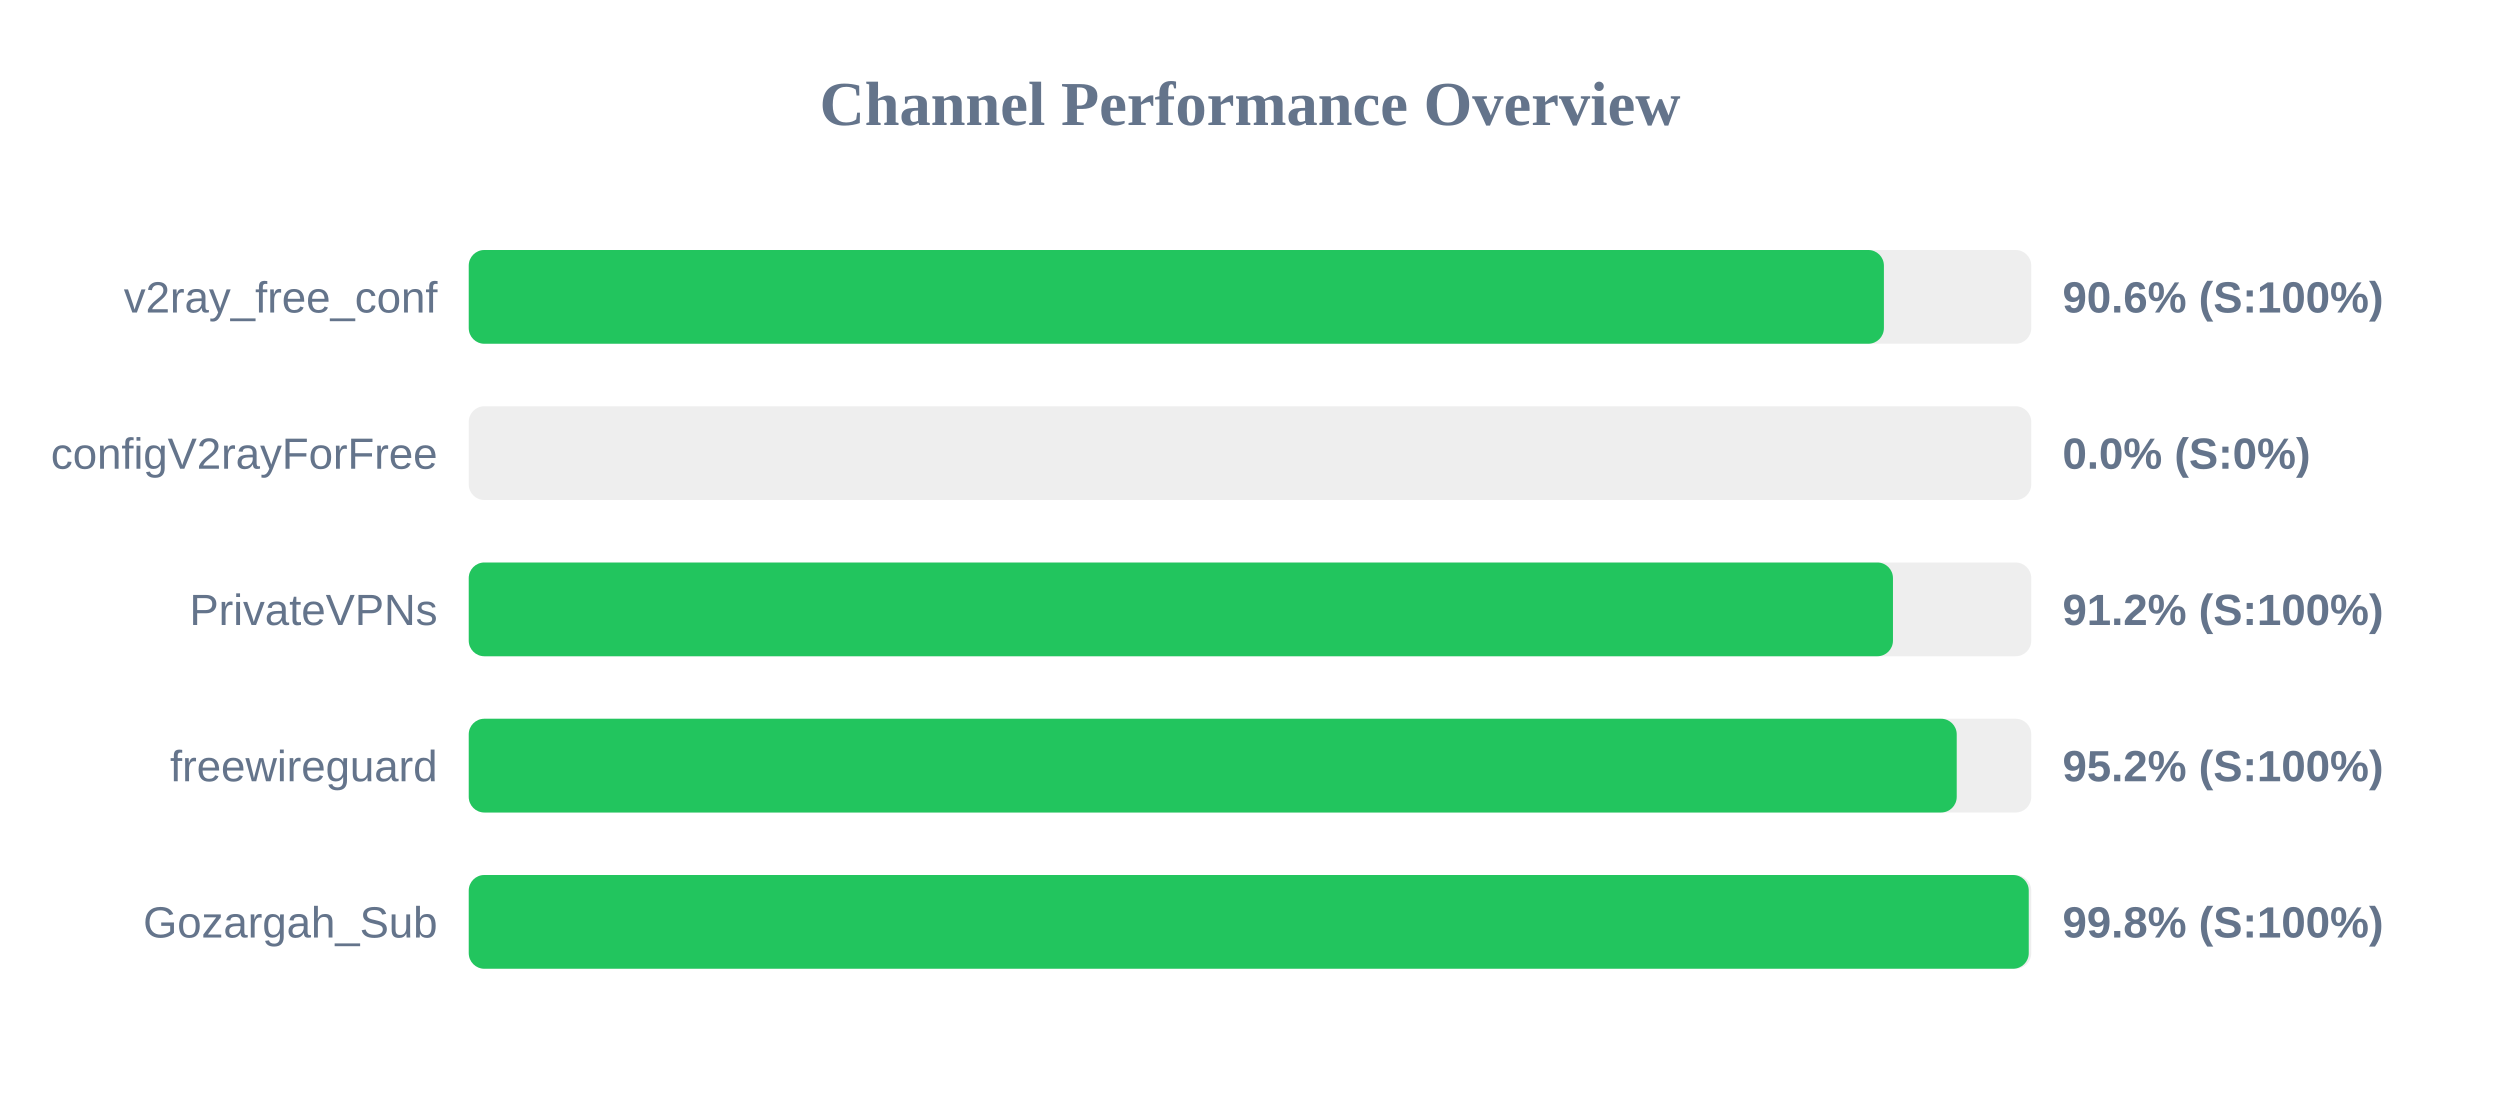
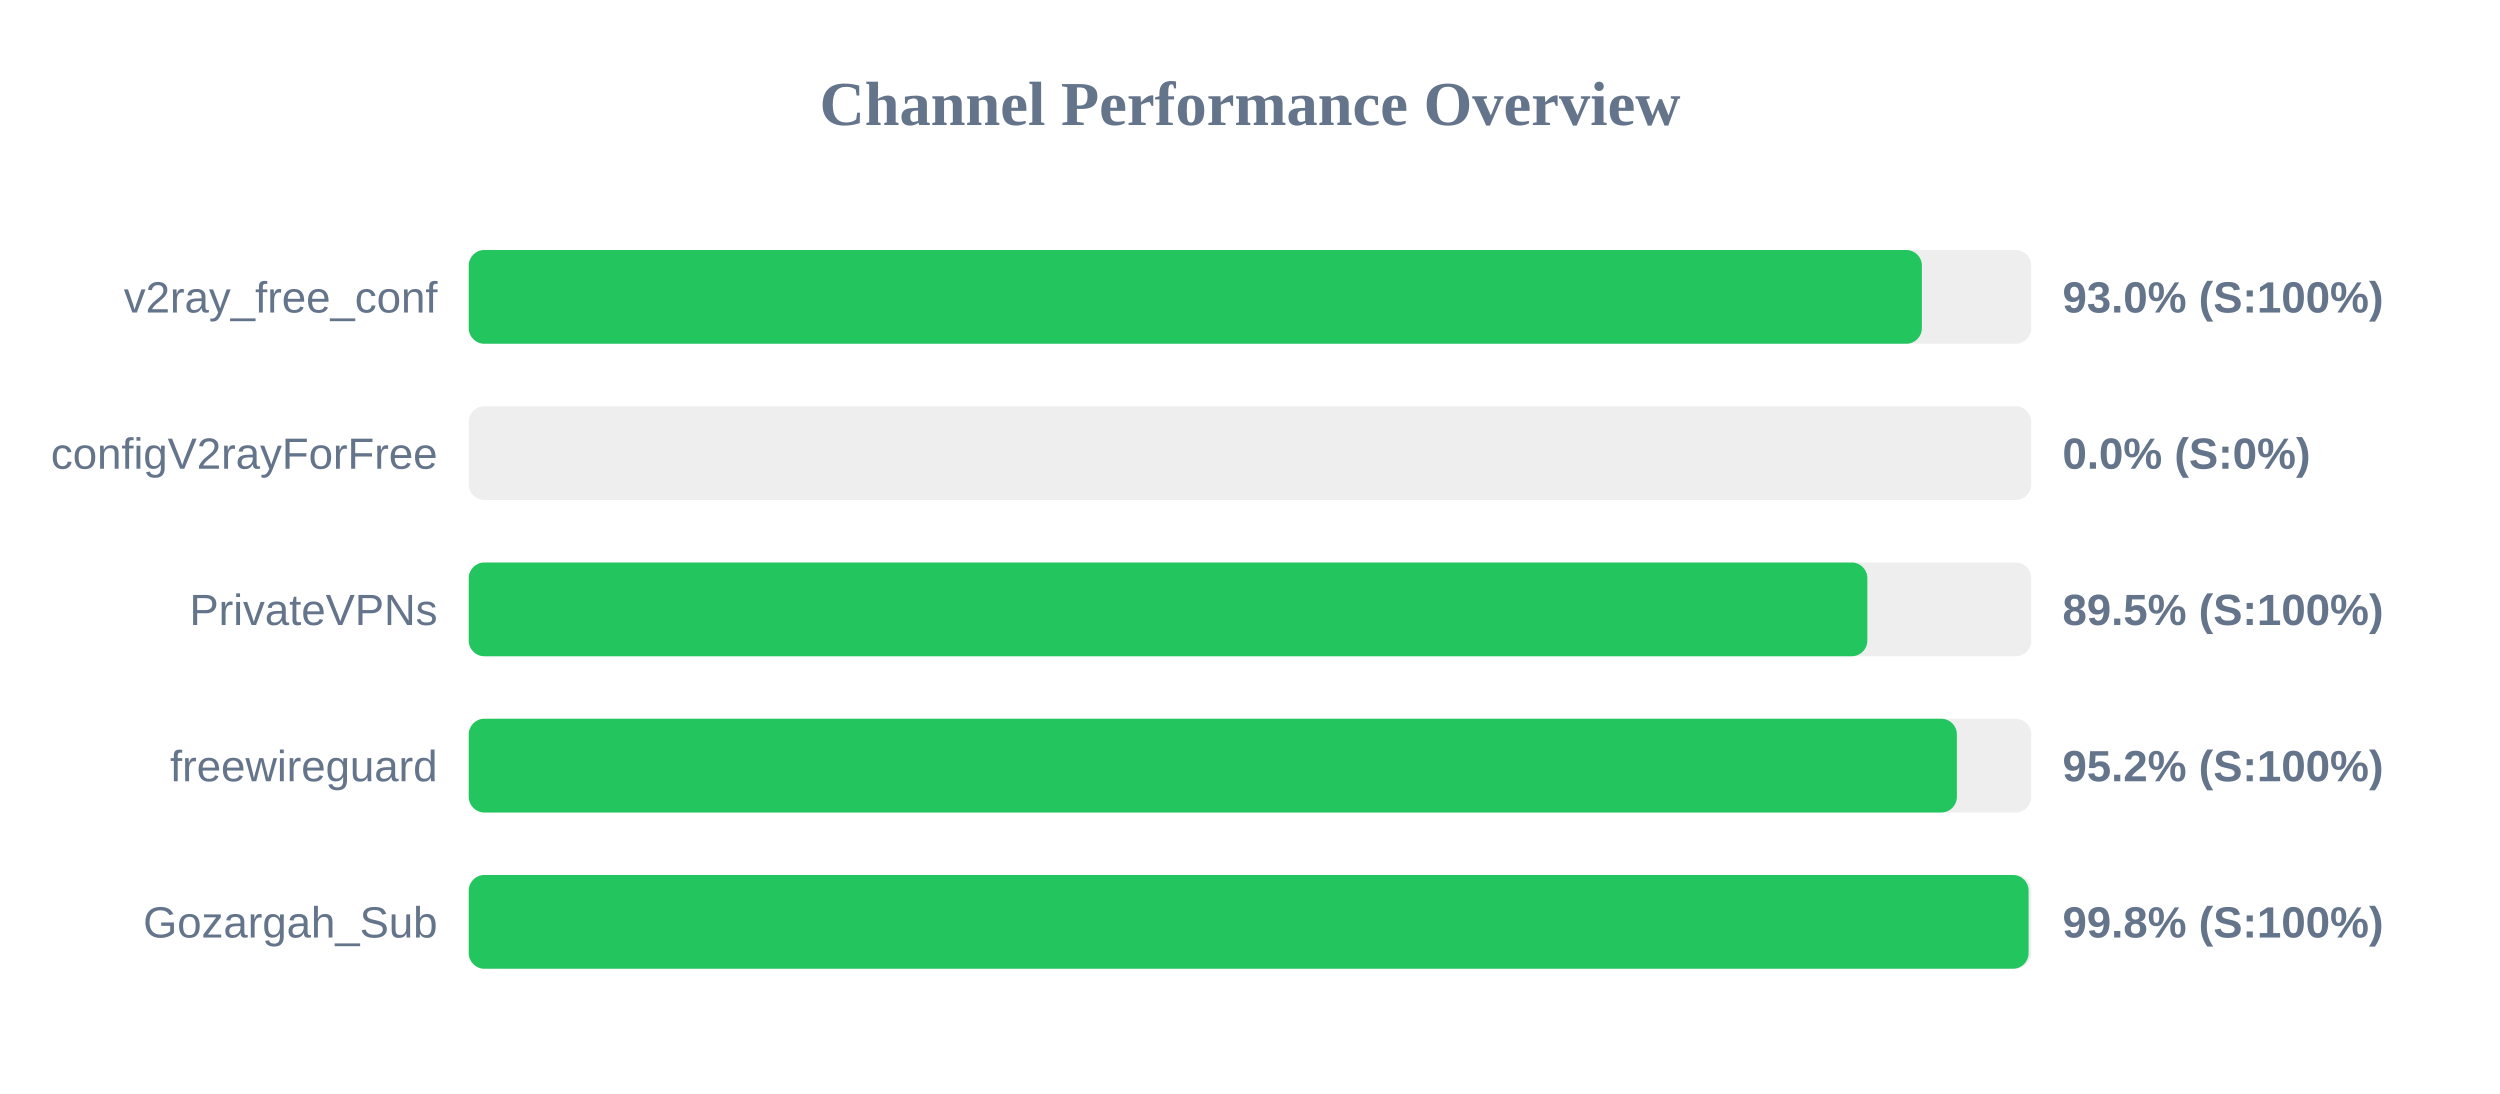
<svg xmlns="http://www.w3.org/2000/svg" width="800" height="350" version="1.1">
  <style>
        .row { font: 14px Arial; fill: #64748b; }
        .score { font: bold 14px Arial; fill: #64748b; }
    </style>
  <text x="400" y="40" text-anchor="middle" font-size="20px" font-weight="bold" fill="#64748b">Channel Performance Overview</text>
  <rect x="150" y="80" width="500" height="30" fill="#eee" rx="5" />
-   <rect x="150" y="80" width="452.85" height="30" fill="#22c55e" rx="5" />
+   <rect x="150" y="80" width="465.0" height="30" fill="#22c55e" rx="5" />
  <text x="140" y="100" text-anchor="end" class="row">v2ray_free_conf</text>
-   <text x="660" y="100" text-anchor="start" class="score">90.6% (S:100%)</text>
+   <text x="660" y="100" text-anchor="start" class="score">93.0% (S:100%)</text>
  <rect x="150" y="130" width="500" height="30" fill="#eee" rx="5" />
  <rect x="150" y="130" width="0.0" height="30" fill="#ef4444" rx="5" />
  <text x="140" y="150" text-anchor="end" class="row">configV2rayForFree</text>
  <text x="660" y="150" text-anchor="start" class="score">0.0% (S:0%)</text>
  <rect x="150" y="180" width="500" height="30" fill="#eee" rx="5" />
-   <rect x="150" y="180" width="455.75" height="30" fill="#22c55e" rx="5" />
+   <rect x="150" y="180" width="447.55" height="30" fill="#22c55e" rx="5" />
  <text x="140" y="200" text-anchor="end" class="row">PrivateVPNs</text>
-   <text x="660" y="200" text-anchor="start" class="score">91.2% (S:100%)</text>
+   <text x="660" y="200" text-anchor="start" class="score">89.5% (S:100%)</text>
  <rect x="150" y="230" width="500" height="30" fill="#eee" rx="5" />
-   <rect x="150" y="230" width="476.15" height="30" fill="#22c55e" rx="5" />
+   <rect x="150" y="230" width="476.2" height="30" fill="#22c55e" rx="5" />
  <text x="140" y="250" text-anchor="end" class="row">freewireguard</text>
  <text x="660" y="250" text-anchor="start" class="score">95.2% (S:100%)</text>
  <rect x="150" y="280" width="500" height="30" fill="#eee" rx="5" />
-   <rect x="150" y="280" width="499.2" height="30" fill="#22c55e" rx="5" />
+   <rect x="150" y="280" width="499.15" height="30" fill="#22c55e" rx="5" />
  <text x="140" y="300" text-anchor="end" class="row">Gozargah_Sub</text>
  <text x="660" y="300" text-anchor="start" class="score">99.8% (S:100%)</text>
</svg>
